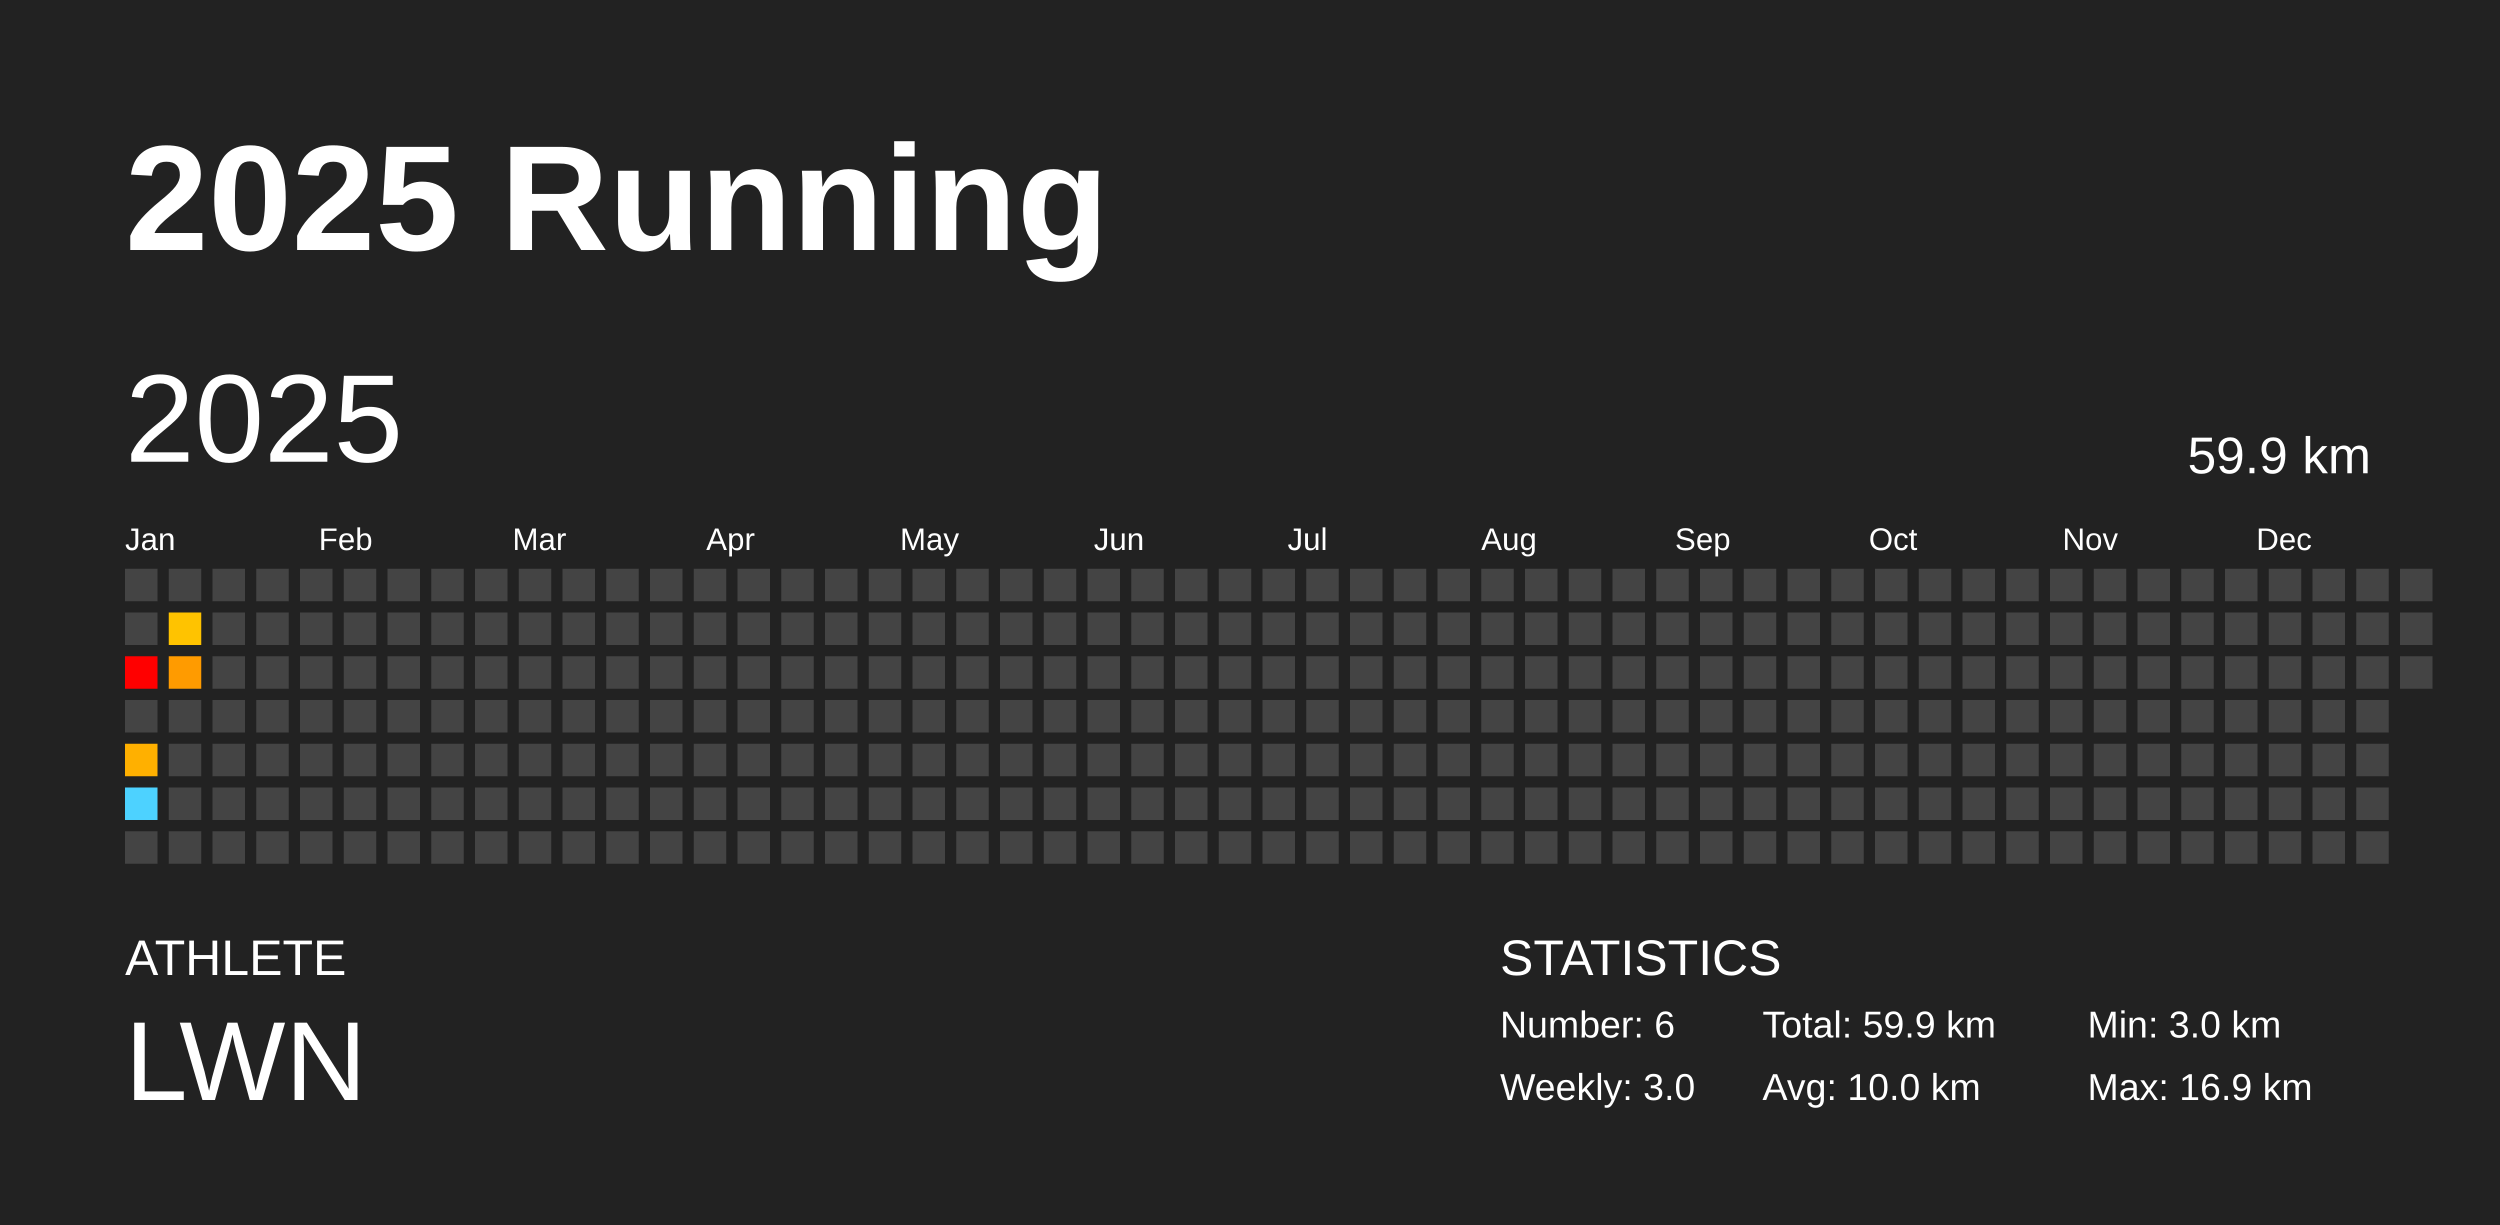
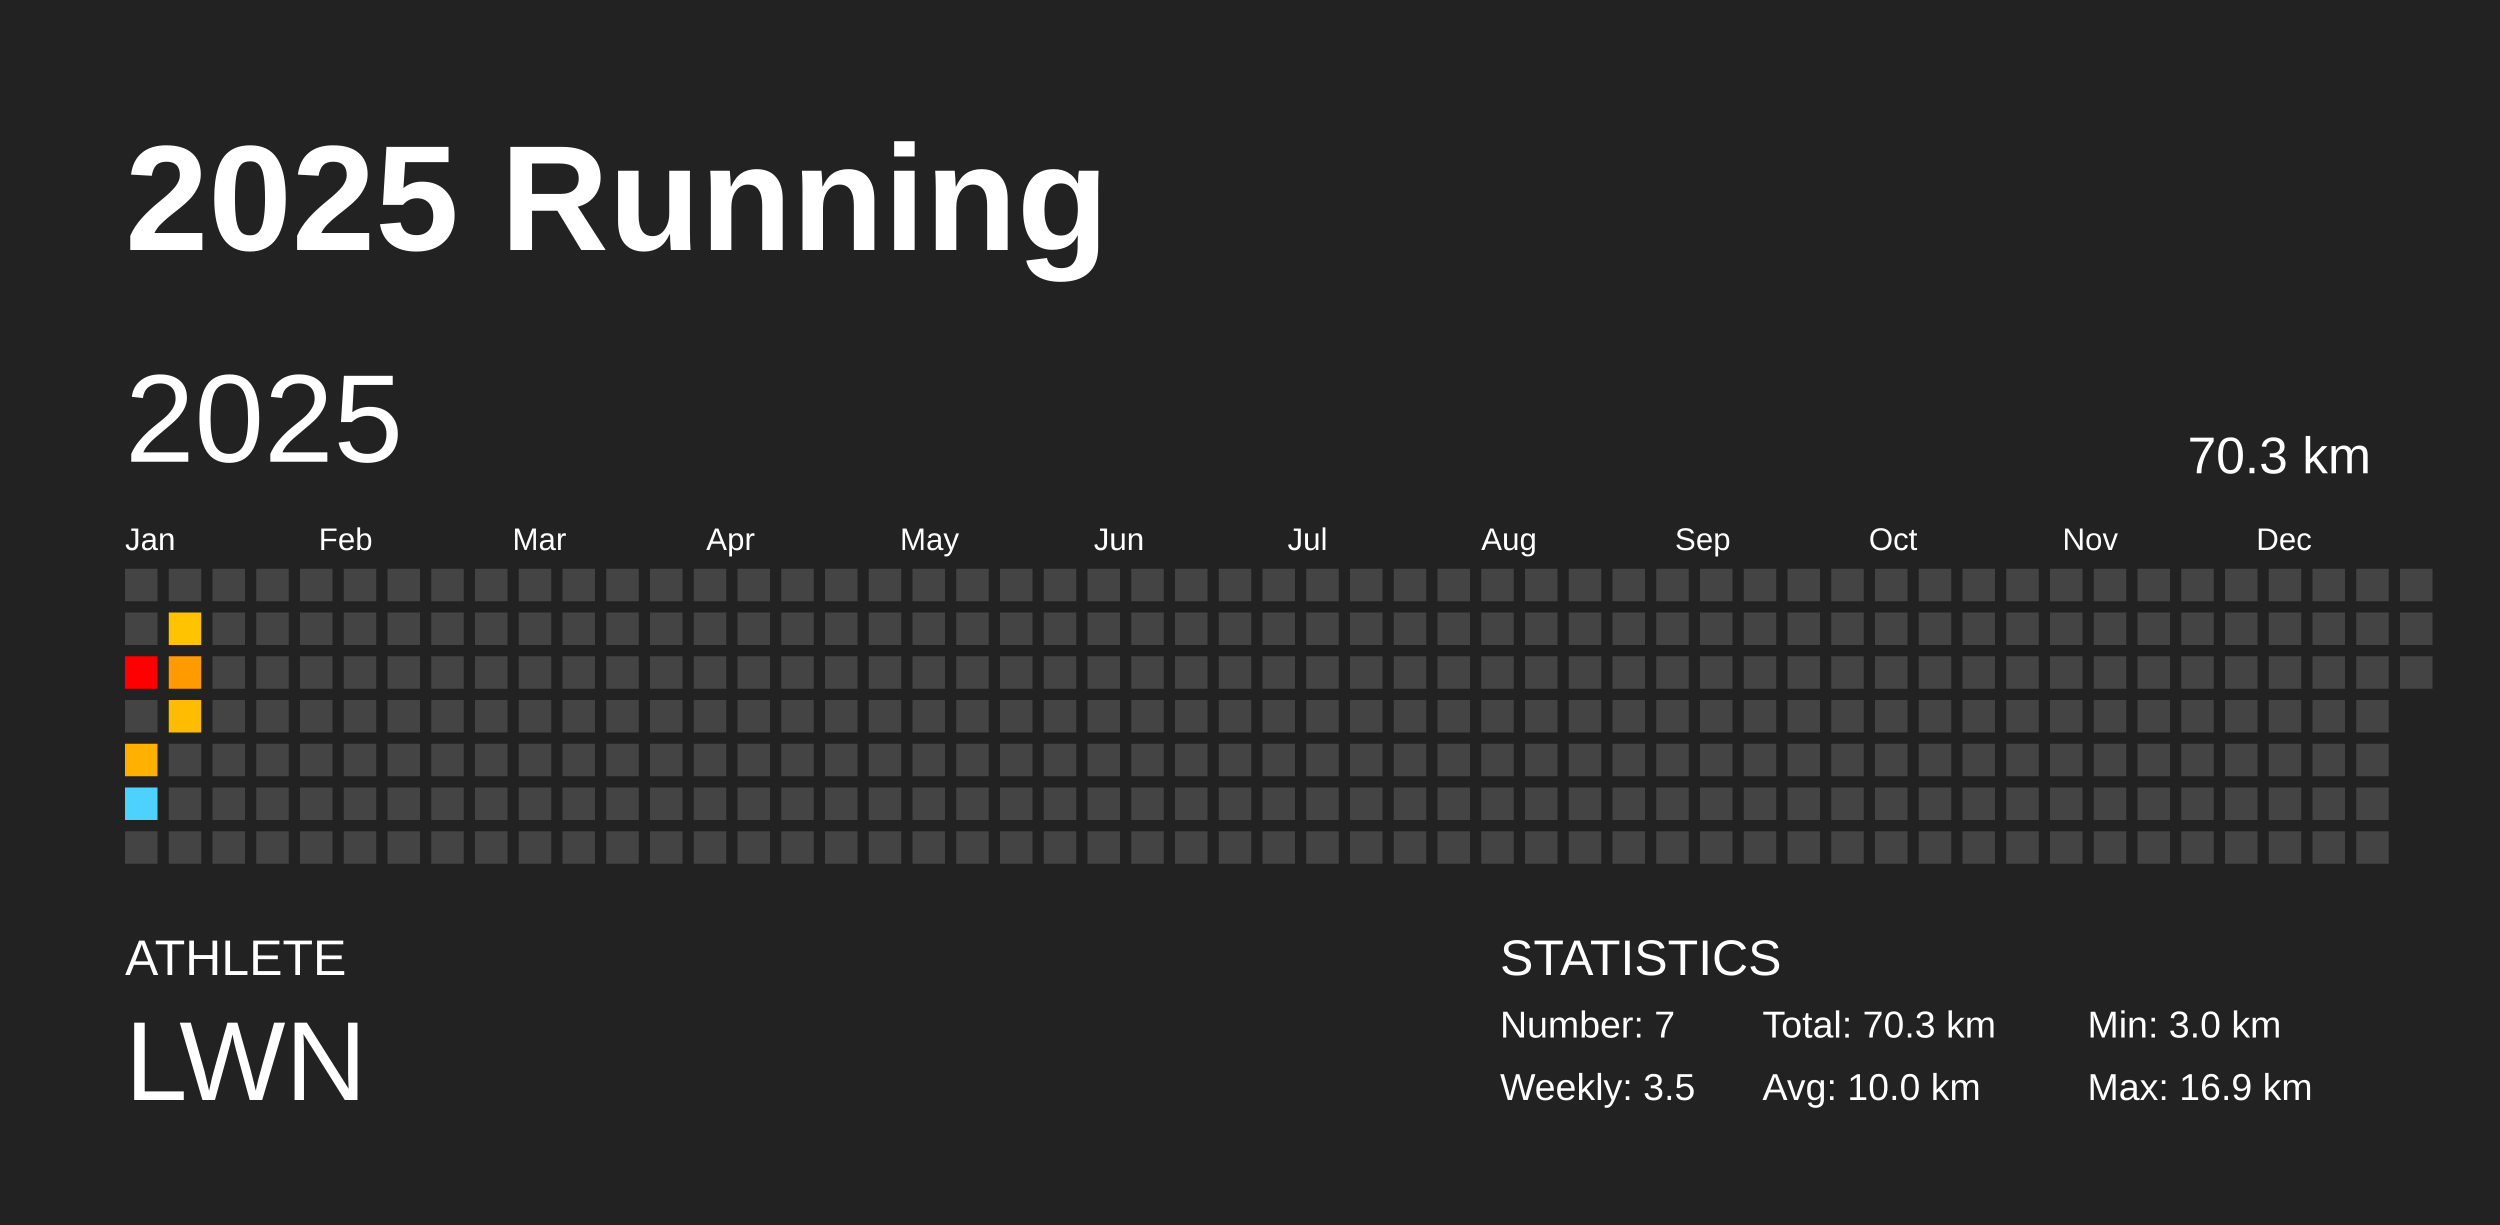
<svg xmlns="http://www.w3.org/2000/svg" baseProfile="full" height="98mm" version="1.1" viewBox="0,0,200,98" width="200mm">
  <defs />
  <rect fill="#222222" height="98" width="200" x="0" y="0" />
  <text fill="#FFFFFF" style="font-size:12px; font-family:Arial; font-weight:bold;" x="10" y="20">2025 Running</text>
  <text fill="#FFFFFF" style="font-size:4px; font-family:Arial" x="10" y="78">ATHLETE</text>
  <text fill="#FFFFFF" style="font-size:9px; font-family:Arial" x="10" y="88">LWN</text>
  <text fill="#FFFFFF" style="font-size:4px; font-family:Arial" x="120" y="78">STATISTICS</text>
-   <text fill="#FFFFFF" style="font-size:3px; font-family:Arial" x="120" y="83">Number: 6</text>
-   <text fill="#FFFFFF" style="font-size:3px; font-family:Arial" x="120" y="88">Weekly: 3.0</text>
-   <text fill="#FFFFFF" style="font-size:3px; font-family:Arial" x="141" y="83">Total: 59.9 km</text>
+   <text fill="#FFFFFF" style="font-size:3px; font-family:Arial" x="120" y="83">Number: 7</text>
+   <text fill="#FFFFFF" style="font-size:3px; font-family:Arial" x="120" y="88">Weekly: 3.5</text>
+   <text fill="#FFFFFF" style="font-size:3px; font-family:Arial" x="141" y="83">Total: 70.3 km</text>
  <text fill="#FFFFFF" style="font-size:3px; font-family:Arial" x="141" y="88">Avg: 10.0 km</text>
  <text fill="#FFFFFF" style="font-size:3px; font-family:Arial" x="167" y="83">Min: 3.0 km</text>
  <text fill="#FFFFFF" style="font-size:3px; font-family:Arial" x="167" y="88">Max: 16.9 km</text>
  <text dominant-baseline="hanging" fill="#FFFFFF" style="font-size:10.0px; font-family:Arial;" x="10" y="30">2025</text>
-   <text dominant-baseline="hanging" fill="#FFFFFF" style="font-size:4.125px; font-family:Arial;" x="175" y="35">59.9 km</text>
+   <text dominant-baseline="hanging" fill="#FFFFFF" style="font-size:4.125px; font-family:Arial;" x="175" y="35">70.3 km</text>
  <text fill="#FFFFFF" style="font-size:2.5px; font-family:Arial" x="10.0" y="44">Jan</text>
  <text fill="#FFFFFF" style="font-size:2.5px; font-family:Arial" x="25.5" y="44">Feb</text>
  <text fill="#FFFFFF" style="font-size:2.5px; font-family:Arial" x="41.0" y="44">Mar</text>
  <text fill="#FFFFFF" style="font-size:2.5px; font-family:Arial" x="56.5" y="44">Apr</text>
  <text fill="#FFFFFF" style="font-size:2.5px; font-family:Arial" x="72.0" y="44">May</text>
  <text fill="#FFFFFF" style="font-size:2.5px; font-family:Arial" x="87.5" y="44">Jun</text>
  <text fill="#FFFFFF" style="font-size:2.5px; font-family:Arial" x="103.0" y="44">Jul</text>
  <text fill="#FFFFFF" style="font-size:2.5px; font-family:Arial" x="118.5" y="44">Aug</text>
  <text fill="#FFFFFF" style="font-size:2.5px; font-family:Arial" x="134.0" y="44">Sep</text>
  <text fill="#FFFFFF" style="font-size:2.5px; font-family:Arial" x="149.5" y="44">Oct</text>
  <text fill="#FFFFFF" style="font-size:2.5px; font-family:Arial" x="165.0" y="44">Nov</text>
  <text fill="#FFFFFF" style="font-size:2.5px; font-family:Arial" x="180.5" y="44">Dec</text>
  <rect fill="#444444" height="2.6" width="2.6" x="10.0" y="45.5" />
  <rect fill="#444444" height="2.6" width="2.6" x="10.0" y="49.0" />
  <rect fill="#ff0000" height="2.6" width="2.6" x="10.0" y="52.5" />
  <rect fill="#444444" height="2.6" width="2.6" x="10.0" y="56.0" />
  <rect fill="#ffb000" height="2.6" width="2.6" x="10.0" y="59.5" />
  <rect fill="#4dd2ff" height="2.6" width="2.6" x="10.0" y="63.0" />
  <rect fill="#444444" height="2.6" width="2.6" x="10.0" y="66.5" />
  <rect fill="#444444" height="2.6" width="2.6" x="13.5" y="45.5" />
  <rect fill="#ffc300" height="2.6" width="2.6" x="13.5" y="49.0" />
  <rect fill="#ff9b00" height="2.6" width="2.6" x="13.5" y="52.5" />
-   <rect fill="#444444" height="2.6" width="2.6" x="13.5" y="56.0" />
+   <rect fill="#ffbc00" height="2.6" width="2.6" x="13.5" y="56.0" />
  <rect fill="#444444" height="2.6" width="2.6" x="13.5" y="59.5" />
  <rect fill="#444444" height="2.6" width="2.6" x="13.5" y="63.0" />
  <rect fill="#444444" height="2.6" width="2.6" x="13.5" y="66.5" />
  <rect fill="#444444" height="2.6" width="2.6" x="17.0" y="45.5" />
  <rect fill="#444444" height="2.6" width="2.6" x="17.0" y="49.0" />
  <rect fill="#444444" height="2.6" width="2.6" x="17.0" y="52.5" />
  <rect fill="#444444" height="2.6" width="2.6" x="17.0" y="56.0" />
  <rect fill="#444444" height="2.6" width="2.6" x="17.0" y="59.5" />
  <rect fill="#444444" height="2.6" width="2.6" x="17.0" y="63.0" />
  <rect fill="#444444" height="2.6" width="2.6" x="17.0" y="66.5" />
  <rect fill="#444444" height="2.6" width="2.6" x="20.5" y="45.5" />
  <rect fill="#444444" height="2.6" width="2.6" x="20.5" y="49.0" />
  <rect fill="#444444" height="2.6" width="2.6" x="20.5" y="52.5" />
  <rect fill="#444444" height="2.6" width="2.6" x="20.5" y="56.0" />
  <rect fill="#444444" height="2.6" width="2.6" x="20.5" y="59.5" />
  <rect fill="#444444" height="2.6" width="2.6" x="20.5" y="63.0" />
  <rect fill="#444444" height="2.6" width="2.6" x="20.5" y="66.5" />
  <rect fill="#444444" height="2.6" width="2.6" x="24.0" y="45.5" />
  <rect fill="#444444" height="2.6" width="2.6" x="24.0" y="49.0" />
  <rect fill="#444444" height="2.6" width="2.6" x="24.0" y="52.5" />
  <rect fill="#444444" height="2.6" width="2.6" x="24.0" y="56.0" />
  <rect fill="#444444" height="2.6" width="2.6" x="24.0" y="59.5" />
  <rect fill="#444444" height="2.6" width="2.6" x="24.0" y="63.0" />
  <rect fill="#444444" height="2.6" width="2.6" x="24.0" y="66.5" />
  <rect fill="#444444" height="2.6" width="2.6" x="27.5" y="45.5" />
  <rect fill="#444444" height="2.6" width="2.6" x="27.5" y="49.0" />
  <rect fill="#444444" height="2.6" width="2.6" x="27.5" y="52.5" />
  <rect fill="#444444" height="2.6" width="2.6" x="27.5" y="56.0" />
  <rect fill="#444444" height="2.6" width="2.6" x="27.5" y="59.5" />
  <rect fill="#444444" height="2.6" width="2.6" x="27.5" y="63.0" />
  <rect fill="#444444" height="2.6" width="2.6" x="27.5" y="66.5" />
  <rect fill="#444444" height="2.6" width="2.6" x="31.0" y="45.5" />
  <rect fill="#444444" height="2.6" width="2.6" x="31.0" y="49.0" />
  <rect fill="#444444" height="2.6" width="2.6" x="31.0" y="52.5" />
  <rect fill="#444444" height="2.6" width="2.6" x="31.0" y="56.0" />
  <rect fill="#444444" height="2.6" width="2.6" x="31.0" y="59.5" />
  <rect fill="#444444" height="2.6" width="2.6" x="31.0" y="63.0" />
  <rect fill="#444444" height="2.6" width="2.6" x="31.0" y="66.5" />
  <rect fill="#444444" height="2.6" width="2.6" x="34.5" y="45.5" />
  <rect fill="#444444" height="2.6" width="2.6" x="34.5" y="49.0" />
  <rect fill="#444444" height="2.6" width="2.6" x="34.5" y="52.5" />
  <rect fill="#444444" height="2.6" width="2.6" x="34.5" y="56.0" />
  <rect fill="#444444" height="2.6" width="2.6" x="34.5" y="59.5" />
  <rect fill="#444444" height="2.6" width="2.6" x="34.5" y="63.0" />
  <rect fill="#444444" height="2.6" width="2.6" x="34.5" y="66.5" />
  <rect fill="#444444" height="2.6" width="2.6" x="38.0" y="45.5" />
  <rect fill="#444444" height="2.6" width="2.6" x="38.0" y="49.0" />
  <rect fill="#444444" height="2.6" width="2.6" x="38.0" y="52.5" />
  <rect fill="#444444" height="2.6" width="2.6" x="38.0" y="56.0" />
  <rect fill="#444444" height="2.6" width="2.6" x="38.0" y="59.5" />
  <rect fill="#444444" height="2.6" width="2.6" x="38.0" y="63.0" />
  <rect fill="#444444" height="2.6" width="2.6" x="38.0" y="66.5" />
  <rect fill="#444444" height="2.6" width="2.6" x="41.5" y="45.5" />
  <rect fill="#444444" height="2.6" width="2.6" x="41.5" y="49.0" />
  <rect fill="#444444" height="2.6" width="2.6" x="41.5" y="52.5" />
  <rect fill="#444444" height="2.6" width="2.6" x="41.5" y="56.0" />
  <rect fill="#444444" height="2.6" width="2.6" x="41.5" y="59.5" />
  <rect fill="#444444" height="2.6" width="2.6" x="41.5" y="63.0" />
  <rect fill="#444444" height="2.6" width="2.6" x="41.5" y="66.5" />
  <rect fill="#444444" height="2.6" width="2.6" x="45.0" y="45.5" />
  <rect fill="#444444" height="2.6" width="2.6" x="45.0" y="49.0" />
  <rect fill="#444444" height="2.6" width="2.6" x="45.0" y="52.5" />
  <rect fill="#444444" height="2.6" width="2.6" x="45.0" y="56.0" />
  <rect fill="#444444" height="2.6" width="2.6" x="45.0" y="59.5" />
  <rect fill="#444444" height="2.6" width="2.6" x="45.0" y="63.0" />
  <rect fill="#444444" height="2.6" width="2.6" x="45.0" y="66.5" />
  <rect fill="#444444" height="2.6" width="2.6" x="48.5" y="45.5" />
  <rect fill="#444444" height="2.6" width="2.6" x="48.5" y="49.0" />
  <rect fill="#444444" height="2.6" width="2.6" x="48.5" y="52.5" />
  <rect fill="#444444" height="2.6" width="2.6" x="48.5" y="56.0" />
  <rect fill="#444444" height="2.6" width="2.6" x="48.5" y="59.5" />
  <rect fill="#444444" height="2.6" width="2.6" x="48.5" y="63.0" />
  <rect fill="#444444" height="2.6" width="2.6" x="48.5" y="66.5" />
  <rect fill="#444444" height="2.6" width="2.6" x="52.0" y="45.5" />
  <rect fill="#444444" height="2.6" width="2.6" x="52.0" y="49.0" />
  <rect fill="#444444" height="2.6" width="2.6" x="52.0" y="52.5" />
  <rect fill="#444444" height="2.6" width="2.6" x="52.0" y="56.0" />
  <rect fill="#444444" height="2.6" width="2.6" x="52.0" y="59.5" />
  <rect fill="#444444" height="2.6" width="2.6" x="52.0" y="63.0" />
  <rect fill="#444444" height="2.6" width="2.6" x="52.0" y="66.5" />
  <rect fill="#444444" height="2.6" width="2.6" x="55.5" y="45.5" />
  <rect fill="#444444" height="2.6" width="2.6" x="55.5" y="49.0" />
  <rect fill="#444444" height="2.6" width="2.6" x="55.5" y="52.5" />
  <rect fill="#444444" height="2.6" width="2.6" x="55.5" y="56.0" />
  <rect fill="#444444" height="2.6" width="2.6" x="55.5" y="59.5" />
  <rect fill="#444444" height="2.6" width="2.6" x="55.5" y="63.0" />
  <rect fill="#444444" height="2.6" width="2.6" x="55.5" y="66.5" />
  <rect fill="#444444" height="2.6" width="2.6" x="59.0" y="45.5" />
  <rect fill="#444444" height="2.6" width="2.6" x="59.0" y="49.0" />
  <rect fill="#444444" height="2.6" width="2.6" x="59.0" y="52.5" />
  <rect fill="#444444" height="2.6" width="2.6" x="59.0" y="56.0" />
  <rect fill="#444444" height="2.6" width="2.6" x="59.0" y="59.5" />
  <rect fill="#444444" height="2.6" width="2.6" x="59.0" y="63.0" />
  <rect fill="#444444" height="2.6" width="2.6" x="59.0" y="66.5" />
  <rect fill="#444444" height="2.6" width="2.6" x="62.5" y="45.5" />
  <rect fill="#444444" height="2.6" width="2.6" x="62.5" y="49.0" />
  <rect fill="#444444" height="2.6" width="2.6" x="62.5" y="52.5" />
  <rect fill="#444444" height="2.6" width="2.6" x="62.5" y="56.0" />
  <rect fill="#444444" height="2.6" width="2.6" x="62.5" y="59.5" />
  <rect fill="#444444" height="2.6" width="2.6" x="62.5" y="63.0" />
  <rect fill="#444444" height="2.6" width="2.6" x="62.5" y="66.5" />
  <rect fill="#444444" height="2.6" width="2.6" x="66.0" y="45.5" />
  <rect fill="#444444" height="2.6" width="2.6" x="66.0" y="49.0" />
  <rect fill="#444444" height="2.6" width="2.6" x="66.0" y="52.5" />
  <rect fill="#444444" height="2.6" width="2.6" x="66.0" y="56.0" />
  <rect fill="#444444" height="2.6" width="2.6" x="66.0" y="59.5" />
  <rect fill="#444444" height="2.6" width="2.6" x="66.0" y="63.0" />
  <rect fill="#444444" height="2.6" width="2.6" x="66.0" y="66.5" />
  <rect fill="#444444" height="2.6" width="2.6" x="69.5" y="45.5" />
  <rect fill="#444444" height="2.6" width="2.6" x="69.5" y="49.0" />
  <rect fill="#444444" height="2.6" width="2.6" x="69.5" y="52.5" />
  <rect fill="#444444" height="2.6" width="2.6" x="69.5" y="56.0" />
  <rect fill="#444444" height="2.6" width="2.6" x="69.5" y="59.5" />
  <rect fill="#444444" height="2.6" width="2.6" x="69.5" y="63.0" />
  <rect fill="#444444" height="2.6" width="2.6" x="69.5" y="66.5" />
  <rect fill="#444444" height="2.6" width="2.6" x="73.0" y="45.5" />
  <rect fill="#444444" height="2.6" width="2.6" x="73.0" y="49.0" />
  <rect fill="#444444" height="2.6" width="2.6" x="73.0" y="52.5" />
  <rect fill="#444444" height="2.6" width="2.6" x="73.0" y="56.0" />
  <rect fill="#444444" height="2.6" width="2.6" x="73.0" y="59.5" />
  <rect fill="#444444" height="2.6" width="2.6" x="73.0" y="63.0" />
  <rect fill="#444444" height="2.6" width="2.6" x="73.0" y="66.5" />
  <rect fill="#444444" height="2.6" width="2.6" x="76.5" y="45.5" />
  <rect fill="#444444" height="2.6" width="2.6" x="76.5" y="49.0" />
  <rect fill="#444444" height="2.6" width="2.6" x="76.5" y="52.5" />
  <rect fill="#444444" height="2.6" width="2.6" x="76.5" y="56.0" />
  <rect fill="#444444" height="2.6" width="2.6" x="76.5" y="59.5" />
  <rect fill="#444444" height="2.6" width="2.6" x="76.5" y="63.0" />
  <rect fill="#444444" height="2.6" width="2.6" x="76.5" y="66.5" />
  <rect fill="#444444" height="2.6" width="2.6" x="80.0" y="45.5" />
  <rect fill="#444444" height="2.6" width="2.6" x="80.0" y="49.0" />
  <rect fill="#444444" height="2.6" width="2.6" x="80.0" y="52.5" />
  <rect fill="#444444" height="2.6" width="2.6" x="80.0" y="56.0" />
  <rect fill="#444444" height="2.6" width="2.6" x="80.0" y="59.5" />
  <rect fill="#444444" height="2.6" width="2.6" x="80.0" y="63.0" />
  <rect fill="#444444" height="2.6" width="2.6" x="80.0" y="66.5" />
  <rect fill="#444444" height="2.6" width="2.6" x="83.5" y="45.5" />
  <rect fill="#444444" height="2.6" width="2.6" x="83.5" y="49.0" />
  <rect fill="#444444" height="2.6" width="2.6" x="83.5" y="52.5" />
  <rect fill="#444444" height="2.6" width="2.6" x="83.5" y="56.0" />
  <rect fill="#444444" height="2.6" width="2.6" x="83.5" y="59.5" />
  <rect fill="#444444" height="2.6" width="2.6" x="83.5" y="63.0" />
  <rect fill="#444444" height="2.6" width="2.6" x="83.5" y="66.5" />
  <rect fill="#444444" height="2.6" width="2.6" x="87.0" y="45.5" />
  <rect fill="#444444" height="2.6" width="2.6" x="87.0" y="49.0" />
  <rect fill="#444444" height="2.6" width="2.6" x="87.0" y="52.5" />
  <rect fill="#444444" height="2.6" width="2.6" x="87.0" y="56.0" />
  <rect fill="#444444" height="2.6" width="2.6" x="87.0" y="59.5" />
  <rect fill="#444444" height="2.6" width="2.6" x="87.0" y="63.0" />
  <rect fill="#444444" height="2.6" width="2.6" x="87.0" y="66.5" />
  <rect fill="#444444" height="2.6" width="2.6" x="90.5" y="45.5" />
  <rect fill="#444444" height="2.6" width="2.6" x="90.5" y="49.0" />
  <rect fill="#444444" height="2.6" width="2.6" x="90.5" y="52.5" />
  <rect fill="#444444" height="2.6" width="2.6" x="90.5" y="56.0" />
  <rect fill="#444444" height="2.6" width="2.6" x="90.5" y="59.5" />
  <rect fill="#444444" height="2.6" width="2.6" x="90.5" y="63.0" />
  <rect fill="#444444" height="2.6" width="2.6" x="90.5" y="66.5" />
  <rect fill="#444444" height="2.6" width="2.6" x="94.0" y="45.5" />
  <rect fill="#444444" height="2.6" width="2.6" x="94.0" y="49.0" />
  <rect fill="#444444" height="2.6" width="2.6" x="94.0" y="52.5" />
  <rect fill="#444444" height="2.6" width="2.6" x="94.0" y="56.0" />
  <rect fill="#444444" height="2.6" width="2.6" x="94.0" y="59.5" />
  <rect fill="#444444" height="2.6" width="2.6" x="94.0" y="63.0" />
  <rect fill="#444444" height="2.6" width="2.6" x="94.0" y="66.5" />
  <rect fill="#444444" height="2.6" width="2.6" x="97.5" y="45.5" />
  <rect fill="#444444" height="2.6" width="2.6" x="97.5" y="49.0" />
  <rect fill="#444444" height="2.6" width="2.6" x="97.5" y="52.5" />
  <rect fill="#444444" height="2.6" width="2.6" x="97.5" y="56.0" />
  <rect fill="#444444" height="2.6" width="2.6" x="97.5" y="59.5" />
  <rect fill="#444444" height="2.6" width="2.6" x="97.5" y="63.0" />
  <rect fill="#444444" height="2.6" width="2.6" x="97.5" y="66.5" />
  <rect fill="#444444" height="2.6" width="2.6" x="101.0" y="45.5" />
  <rect fill="#444444" height="2.6" width="2.6" x="101.0" y="49.0" />
  <rect fill="#444444" height="2.6" width="2.6" x="101.0" y="52.5" />
  <rect fill="#444444" height="2.6" width="2.6" x="101.0" y="56.0" />
  <rect fill="#444444" height="2.6" width="2.6" x="101.0" y="59.5" />
  <rect fill="#444444" height="2.6" width="2.6" x="101.0" y="63.0" />
  <rect fill="#444444" height="2.6" width="2.6" x="101.0" y="66.5" />
  <rect fill="#444444" height="2.6" width="2.6" x="104.5" y="45.5" />
  <rect fill="#444444" height="2.6" width="2.6" x="104.5" y="49.0" />
  <rect fill="#444444" height="2.6" width="2.6" x="104.5" y="52.5" />
  <rect fill="#444444" height="2.6" width="2.6" x="104.5" y="56.0" />
  <rect fill="#444444" height="2.6" width="2.6" x="104.5" y="59.5" />
  <rect fill="#444444" height="2.6" width="2.6" x="104.5" y="63.0" />
  <rect fill="#444444" height="2.6" width="2.6" x="104.5" y="66.5" />
  <rect fill="#444444" height="2.6" width="2.6" x="108.0" y="45.5" />
  <rect fill="#444444" height="2.6" width="2.6" x="108.0" y="49.0" />
  <rect fill="#444444" height="2.6" width="2.6" x="108.0" y="52.5" />
  <rect fill="#444444" height="2.6" width="2.6" x="108.0" y="56.0" />
  <rect fill="#444444" height="2.6" width="2.6" x="108.0" y="59.5" />
  <rect fill="#444444" height="2.6" width="2.6" x="108.0" y="63.0" />
  <rect fill="#444444" height="2.6" width="2.6" x="108.0" y="66.5" />
  <rect fill="#444444" height="2.6" width="2.6" x="111.5" y="45.5" />
  <rect fill="#444444" height="2.6" width="2.6" x="111.5" y="49.0" />
  <rect fill="#444444" height="2.6" width="2.6" x="111.5" y="52.5" />
  <rect fill="#444444" height="2.6" width="2.6" x="111.5" y="56.0" />
  <rect fill="#444444" height="2.6" width="2.6" x="111.5" y="59.5" />
  <rect fill="#444444" height="2.6" width="2.6" x="111.5" y="63.0" />
  <rect fill="#444444" height="2.6" width="2.6" x="111.5" y="66.5" />
  <rect fill="#444444" height="2.6" width="2.6" x="115.0" y="45.5" />
  <rect fill="#444444" height="2.6" width="2.6" x="115.0" y="49.0" />
  <rect fill="#444444" height="2.6" width="2.6" x="115.0" y="52.5" />
  <rect fill="#444444" height="2.6" width="2.6" x="115.0" y="56.0" />
  <rect fill="#444444" height="2.6" width="2.6" x="115.0" y="59.5" />
  <rect fill="#444444" height="2.6" width="2.6" x="115.0" y="63.0" />
  <rect fill="#444444" height="2.6" width="2.6" x="115.0" y="66.5" />
  <rect fill="#444444" height="2.6" width="2.6" x="118.5" y="45.5" />
  <rect fill="#444444" height="2.6" width="2.6" x="118.5" y="49.0" />
  <rect fill="#444444" height="2.6" width="2.6" x="118.5" y="52.5" />
  <rect fill="#444444" height="2.6" width="2.6" x="118.5" y="56.0" />
  <rect fill="#444444" height="2.6" width="2.6" x="118.5" y="59.5" />
  <rect fill="#444444" height="2.6" width="2.6" x="118.5" y="63.0" />
  <rect fill="#444444" height="2.6" width="2.6" x="118.5" y="66.5" />
  <rect fill="#444444" height="2.6" width="2.6" x="122.0" y="45.5" />
  <rect fill="#444444" height="2.6" width="2.6" x="122.0" y="49.0" />
  <rect fill="#444444" height="2.6" width="2.6" x="122.0" y="52.5" />
  <rect fill="#444444" height="2.6" width="2.6" x="122.0" y="56.0" />
  <rect fill="#444444" height="2.6" width="2.6" x="122.0" y="59.5" />
  <rect fill="#444444" height="2.6" width="2.6" x="122.0" y="63.0" />
  <rect fill="#444444" height="2.6" width="2.6" x="122.0" y="66.5" />
  <rect fill="#444444" height="2.6" width="2.6" x="125.5" y="45.5" />
  <rect fill="#444444" height="2.6" width="2.6" x="125.5" y="49.0" />
  <rect fill="#444444" height="2.6" width="2.6" x="125.5" y="52.5" />
  <rect fill="#444444" height="2.6" width="2.6" x="125.5" y="56.0" />
  <rect fill="#444444" height="2.6" width="2.6" x="125.5" y="59.5" />
  <rect fill="#444444" height="2.6" width="2.6" x="125.5" y="63.0" />
  <rect fill="#444444" height="2.6" width="2.6" x="125.5" y="66.5" />
  <rect fill="#444444" height="2.6" width="2.6" x="129.0" y="45.5" />
  <rect fill="#444444" height="2.6" width="2.6" x="129.0" y="49.0" />
  <rect fill="#444444" height="2.6" width="2.6" x="129.0" y="52.5" />
  <rect fill="#444444" height="2.6" width="2.6" x="129.0" y="56.0" />
  <rect fill="#444444" height="2.6" width="2.6" x="129.0" y="59.5" />
  <rect fill="#444444" height="2.6" width="2.6" x="129.0" y="63.0" />
  <rect fill="#444444" height="2.6" width="2.6" x="129.0" y="66.5" />
  <rect fill="#444444" height="2.6" width="2.6" x="132.5" y="45.5" />
  <rect fill="#444444" height="2.6" width="2.6" x="132.5" y="49.0" />
  <rect fill="#444444" height="2.6" width="2.6" x="132.5" y="52.5" />
  <rect fill="#444444" height="2.6" width="2.6" x="132.5" y="56.0" />
  <rect fill="#444444" height="2.6" width="2.6" x="132.5" y="59.5" />
  <rect fill="#444444" height="2.6" width="2.6" x="132.5" y="63.0" />
  <rect fill="#444444" height="2.6" width="2.6" x="132.5" y="66.5" />
  <rect fill="#444444" height="2.6" width="2.6" x="136.0" y="45.5" />
  <rect fill="#444444" height="2.6" width="2.6" x="136.0" y="49.0" />
  <rect fill="#444444" height="2.6" width="2.6" x="136.0" y="52.5" />
  <rect fill="#444444" height="2.6" width="2.6" x="136.0" y="56.0" />
  <rect fill="#444444" height="2.6" width="2.6" x="136.0" y="59.5" />
  <rect fill="#444444" height="2.6" width="2.6" x="136.0" y="63.0" />
  <rect fill="#444444" height="2.6" width="2.6" x="136.0" y="66.5" />
  <rect fill="#444444" height="2.6" width="2.6" x="139.5" y="45.5" />
  <rect fill="#444444" height="2.6" width="2.6" x="139.5" y="49.0" />
  <rect fill="#444444" height="2.6" width="2.6" x="139.5" y="52.5" />
  <rect fill="#444444" height="2.6" width="2.6" x="139.5" y="56.0" />
  <rect fill="#444444" height="2.6" width="2.6" x="139.5" y="59.5" />
  <rect fill="#444444" height="2.6" width="2.6" x="139.5" y="63.0" />
  <rect fill="#444444" height="2.6" width="2.6" x="139.5" y="66.5" />
  <rect fill="#444444" height="2.6" width="2.6" x="143.0" y="45.5" />
  <rect fill="#444444" height="2.6" width="2.6" x="143.0" y="49.0" />
  <rect fill="#444444" height="2.6" width="2.6" x="143.0" y="52.5" />
  <rect fill="#444444" height="2.6" width="2.6" x="143.0" y="56.0" />
  <rect fill="#444444" height="2.6" width="2.6" x="143.0" y="59.5" />
  <rect fill="#444444" height="2.6" width="2.6" x="143.0" y="63.0" />
  <rect fill="#444444" height="2.6" width="2.6" x="143.0" y="66.5" />
  <rect fill="#444444" height="2.6" width="2.6" x="146.5" y="45.5" />
  <rect fill="#444444" height="2.6" width="2.6" x="146.5" y="49.0" />
  <rect fill="#444444" height="2.6" width="2.6" x="146.5" y="52.5" />
  <rect fill="#444444" height="2.6" width="2.6" x="146.5" y="56.0" />
  <rect fill="#444444" height="2.6" width="2.6" x="146.5" y="59.5" />
  <rect fill="#444444" height="2.6" width="2.6" x="146.5" y="63.0" />
  <rect fill="#444444" height="2.6" width="2.6" x="146.5" y="66.5" />
  <rect fill="#444444" height="2.6" width="2.6" x="150.0" y="45.5" />
  <rect fill="#444444" height="2.6" width="2.6" x="150.0" y="49.0" />
  <rect fill="#444444" height="2.6" width="2.6" x="150.0" y="52.5" />
  <rect fill="#444444" height="2.6" width="2.6" x="150.0" y="56.0" />
  <rect fill="#444444" height="2.6" width="2.6" x="150.0" y="59.5" />
  <rect fill="#444444" height="2.6" width="2.6" x="150.0" y="63.0" />
  <rect fill="#444444" height="2.6" width="2.6" x="150.0" y="66.5" />
  <rect fill="#444444" height="2.6" width="2.6" x="153.5" y="45.5" />
  <rect fill="#444444" height="2.6" width="2.6" x="153.5" y="49.0" />
  <rect fill="#444444" height="2.6" width="2.6" x="153.5" y="52.5" />
  <rect fill="#444444" height="2.6" width="2.6" x="153.5" y="56.0" />
  <rect fill="#444444" height="2.6" width="2.6" x="153.5" y="59.5" />
  <rect fill="#444444" height="2.6" width="2.6" x="153.5" y="63.0" />
  <rect fill="#444444" height="2.6" width="2.6" x="153.5" y="66.5" />
  <rect fill="#444444" height="2.6" width="2.6" x="157.0" y="45.5" />
  <rect fill="#444444" height="2.6" width="2.6" x="157.0" y="49.0" />
  <rect fill="#444444" height="2.6" width="2.6" x="157.0" y="52.5" />
  <rect fill="#444444" height="2.6" width="2.6" x="157.0" y="56.0" />
  <rect fill="#444444" height="2.6" width="2.6" x="157.0" y="59.5" />
  <rect fill="#444444" height="2.6" width="2.6" x="157.0" y="63.0" />
  <rect fill="#444444" height="2.6" width="2.6" x="157.0" y="66.5" />
  <rect fill="#444444" height="2.6" width="2.6" x="160.5" y="45.5" />
  <rect fill="#444444" height="2.6" width="2.6" x="160.5" y="49.0" />
  <rect fill="#444444" height="2.6" width="2.6" x="160.5" y="52.5" />
  <rect fill="#444444" height="2.6" width="2.6" x="160.5" y="56.0" />
  <rect fill="#444444" height="2.6" width="2.6" x="160.5" y="59.5" />
  <rect fill="#444444" height="2.6" width="2.6" x="160.5" y="63.0" />
  <rect fill="#444444" height="2.6" width="2.6" x="160.5" y="66.5" />
  <rect fill="#444444" height="2.6" width="2.6" x="164.0" y="45.5" />
  <rect fill="#444444" height="2.6" width="2.6" x="164.0" y="49.0" />
  <rect fill="#444444" height="2.6" width="2.6" x="164.0" y="52.5" />
  <rect fill="#444444" height="2.6" width="2.6" x="164.0" y="56.0" />
  <rect fill="#444444" height="2.6" width="2.6" x="164.0" y="59.5" />
  <rect fill="#444444" height="2.6" width="2.6" x="164.0" y="63.0" />
  <rect fill="#444444" height="2.6" width="2.6" x="164.0" y="66.5" />
  <rect fill="#444444" height="2.6" width="2.6" x="167.5" y="45.5" />
  <rect fill="#444444" height="2.6" width="2.6" x="167.5" y="49.0" />
  <rect fill="#444444" height="2.6" width="2.6" x="167.5" y="52.5" />
  <rect fill="#444444" height="2.6" width="2.6" x="167.5" y="56.0" />
  <rect fill="#444444" height="2.6" width="2.6" x="167.5" y="59.5" />
  <rect fill="#444444" height="2.6" width="2.6" x="167.5" y="63.0" />
  <rect fill="#444444" height="2.6" width="2.6" x="167.5" y="66.5" />
  <rect fill="#444444" height="2.6" width="2.6" x="171.0" y="45.5" />
  <rect fill="#444444" height="2.6" width="2.6" x="171.0" y="49.0" />
  <rect fill="#444444" height="2.6" width="2.6" x="171.0" y="52.5" />
  <rect fill="#444444" height="2.6" width="2.6" x="171.0" y="56.0" />
  <rect fill="#444444" height="2.6" width="2.6" x="171.0" y="59.5" />
  <rect fill="#444444" height="2.6" width="2.6" x="171.0" y="63.0" />
  <rect fill="#444444" height="2.6" width="2.6" x="171.0" y="66.5" />
  <rect fill="#444444" height="2.6" width="2.6" x="174.5" y="45.5" />
  <rect fill="#444444" height="2.6" width="2.6" x="174.5" y="49.0" />
  <rect fill="#444444" height="2.6" width="2.6" x="174.5" y="52.5" />
  <rect fill="#444444" height="2.6" width="2.6" x="174.5" y="56.0" />
  <rect fill="#444444" height="2.6" width="2.6" x="174.5" y="59.5" />
  <rect fill="#444444" height="2.6" width="2.6" x="174.5" y="63.0" />
  <rect fill="#444444" height="2.6" width="2.6" x="174.5" y="66.5" />
  <rect fill="#444444" height="2.6" width="2.6" x="178.0" y="45.5" />
  <rect fill="#444444" height="2.6" width="2.6" x="178.0" y="49.0" />
  <rect fill="#444444" height="2.6" width="2.6" x="178.0" y="52.5" />
  <rect fill="#444444" height="2.6" width="2.6" x="178.0" y="56.0" />
  <rect fill="#444444" height="2.6" width="2.6" x="178.0" y="59.5" />
  <rect fill="#444444" height="2.6" width="2.6" x="178.0" y="63.0" />
  <rect fill="#444444" height="2.6" width="2.6" x="178.0" y="66.5" />
  <rect fill="#444444" height="2.6" width="2.6" x="181.5" y="45.5" />
  <rect fill="#444444" height="2.6" width="2.6" x="181.5" y="49.0" />
  <rect fill="#444444" height="2.6" width="2.6" x="181.5" y="52.5" />
  <rect fill="#444444" height="2.6" width="2.6" x="181.5" y="56.0" />
  <rect fill="#444444" height="2.6" width="2.6" x="181.5" y="59.5" />
  <rect fill="#444444" height="2.6" width="2.6" x="181.5" y="63.0" />
  <rect fill="#444444" height="2.6" width="2.6" x="181.5" y="66.5" />
  <rect fill="#444444" height="2.6" width="2.6" x="185.0" y="45.5" />
  <rect fill="#444444" height="2.6" width="2.6" x="185.0" y="49.0" />
  <rect fill="#444444" height="2.6" width="2.6" x="185.0" y="52.5" />
  <rect fill="#444444" height="2.6" width="2.6" x="185.0" y="56.0" />
  <rect fill="#444444" height="2.6" width="2.6" x="185.0" y="59.5" />
  <rect fill="#444444" height="2.6" width="2.6" x="185.0" y="63.0" />
  <rect fill="#444444" height="2.6" width="2.6" x="185.0" y="66.5" />
  <rect fill="#444444" height="2.6" width="2.6" x="188.5" y="45.5" />
  <rect fill="#444444" height="2.6" width="2.6" x="188.5" y="49.0" />
  <rect fill="#444444" height="2.6" width="2.6" x="188.5" y="52.5" />
  <rect fill="#444444" height="2.6" width="2.6" x="188.5" y="56.0" />
  <rect fill="#444444" height="2.6" width="2.6" x="188.5" y="59.5" />
  <rect fill="#444444" height="2.6" width="2.6" x="188.5" y="63.0" />
  <rect fill="#444444" height="2.6" width="2.6" x="188.5" y="66.5" />
  <rect fill="#444444" height="2.6" width="2.6" x="192.0" y="45.5" />
  <rect fill="#444444" height="2.6" width="2.6" x="192.0" y="49.0" />
  <rect fill="#444444" height="2.6" width="2.6" x="192.0" y="52.5" />
</svg>
